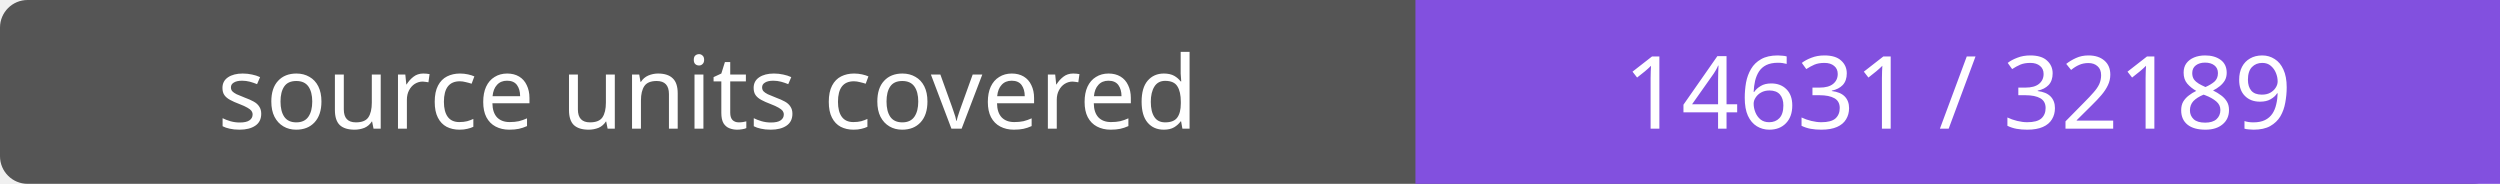
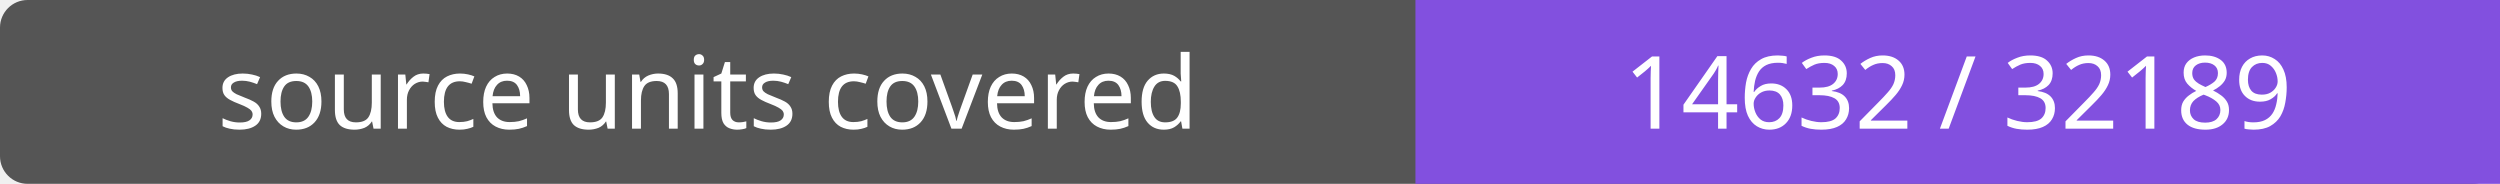
- <svg xmlns="http://www.w3.org/2000/svg" width="272" height="20" role="img" aria-label="source units covered: 14631 / 32189">
+ <svg xmlns="http://www.w3.org/2000/svg" width="272" height="20" role="img" aria-label="source units covered: 14632 / 32189">
  <rect width="272" height="20" rx="3" fill="#555" />
  <path fill="#8250df" d="M154 0h118v20H154z" />
  <g fill="#fff" text-anchor="middle" font-family="Verdana,sans-serif" font-size="11">
    <text x="77.0" y="14">source units covered</text>
-     <text x="213.0" y="14">14631 / 32189</text>
+     <text x="213.0" y="14">14632 / 32189</text>
  </g>
</svg>
